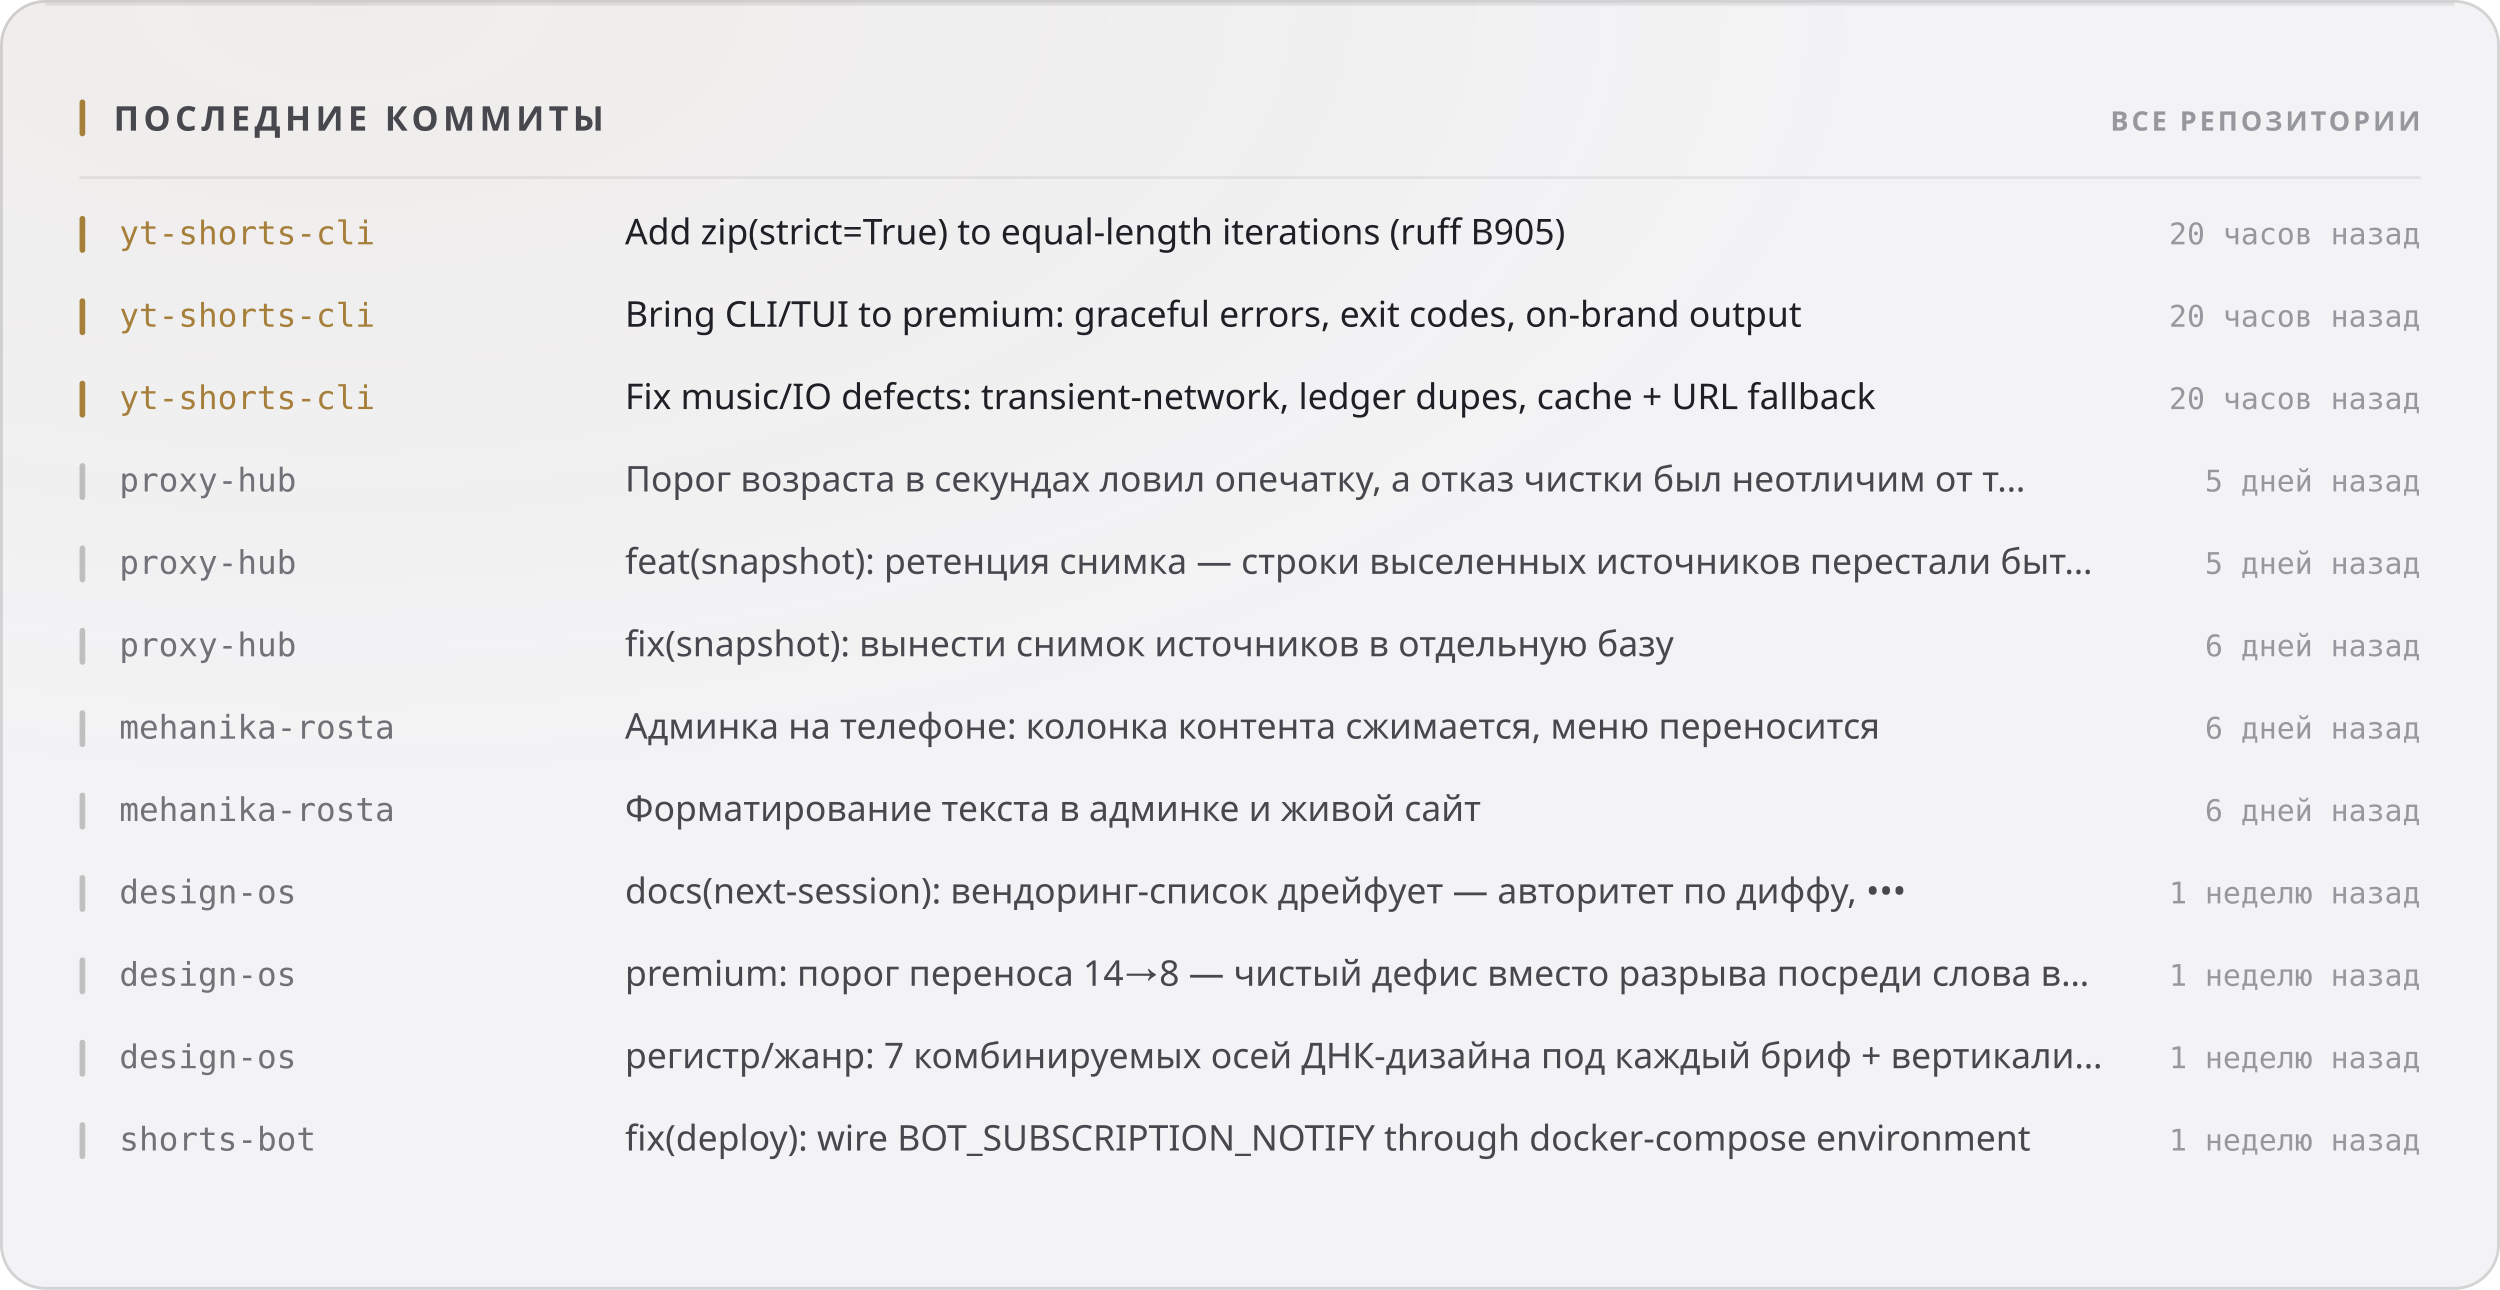
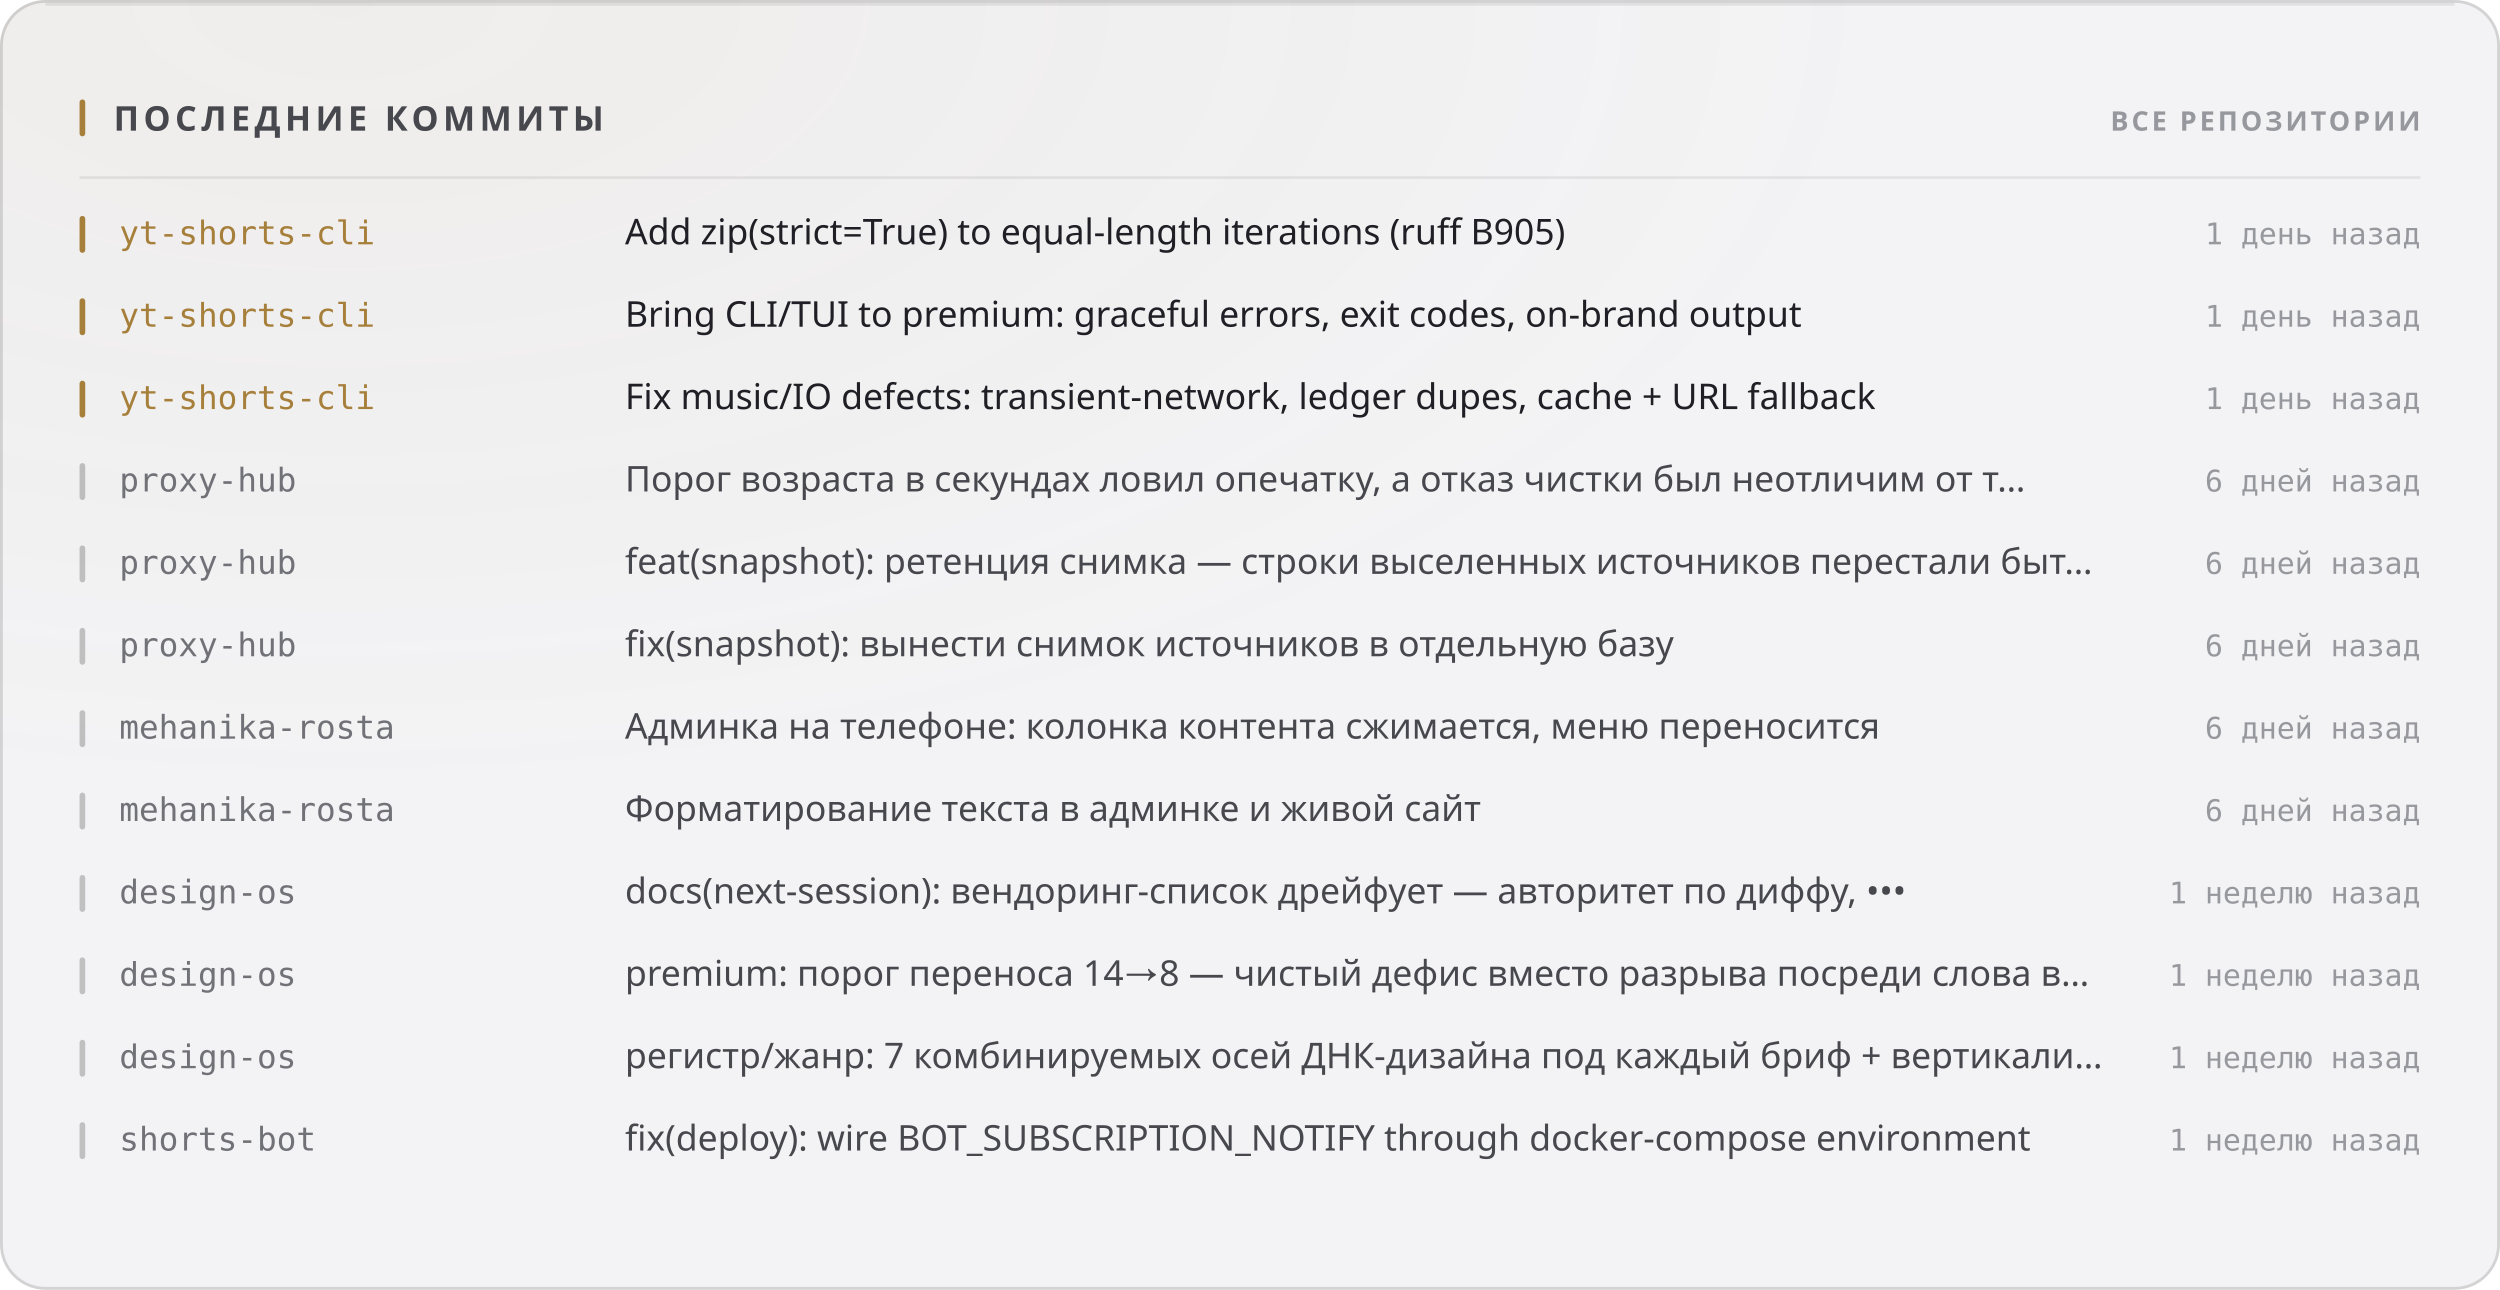
<svg xmlns="http://www.w3.org/2000/svg" width="880" height="454" viewBox="0 0 880 454" role="img">
  <style>
  text { font-family: -apple-system, BlinkMacSystemFont, 'Segoe UI', 'Noto Sans', Helvetica, Arial, sans-serif; }
  .mono { font-family: ui-monospace, 'SF Mono', 'Cascadia Mono', 'DejaVu Sans Mono', Menlo, Consolas, monospace; font-variant-numeric: tabular-nums; }
  .caps { letter-spacing: .1em; text-transform: uppercase; }

  @keyframes sheen  { from { transform: translateX(-120%); } to { transform: translateX(260%); } }
  @keyframes rise   { from { opacity: 0; transform: translateY(6px); } to { opacity: 1; transform: none; } }
  @keyframes slide  { from { opacity: 0; transform: translateX(-8px); } to { opacity: 1; transform: none; } }
  @keyframes grow   { from { transform: scaleY(0); } to { transform: scaleY(1); } }
  @keyframes widen  { from { transform: scaleX(0); } to { transform: scaleX(1); } }
  @keyframes draw   { from { stroke-dashoffset: 200; } to { stroke-dashoffset: 0; } }

  .sheen { animation: sheen 5.5s cubic-bezier(.45,0,.2,1) infinite; }
  .rise  { animation: rise .5s cubic-bezier(.16,1,.3,1) both; }
  .slide { animation: slide .42s cubic-bezier(.16,1,.3,1) both; }
  .bar   { transform-box: fill-box; transform-origin: 50% 100%;
           animation: grow .62s cubic-bezier(.16,1,.3,1) both; }
  .fill  { transform-box: fill-box; transform-origin: 0% 50%;
           animation: widen .8s cubic-bezier(.16,1,.3,1) both; }
  /* The hidden start state lives in the keyframes, never in the static rule.
     A renderer that ignores CSS animations then falls back to the FINISHED
     state — a drawn line, visible text — instead of an empty panel. */
  .spark { stroke-dasharray: 200;
           animation: draw 1.1s cubic-bezier(.16,1,.3,1) both; }

  @media (prefers-reduced-motion: reduce) {
    .sheen { animation: none; opacity: 0; }
    .rise, .slide, .bar, .fill, .spark { animation: none; opacity: 1; transform: none;
                                         stroke-dashoffset: 0; }
  }</style>
  <defs>
    <filter id="grain1" x="0" y="0" width="100%" height="100%">
      <feTurbulence type="fractalNoise" baseFrequency="0.82" numOctaves="3" stitchTiles="stitch" />
      <feColorMatrix type="saturate" values="0" />
    </filter>
    <radialGradient id="wash2" cx="14%" cy="0%" r="62%">
      <stop offset="0%" stop-color="#a67f3b" stop-opacity="0.05" />
      <stop offset="100%" stop-color="#a67f3b" stop-opacity="0" />
    </radialGradient>
  </defs>
  <rect width="880" height="454" rx="16" fill="#f3f3f5" />
  <rect width="880" height="454" rx="16" fill="url(#wash2)" />
  <rect width="880" height="454" rx="16" filter="url(#grain1)" opacity="0.035" style="mix-blend-mode:overlay" />
  <rect x=".5" y=".5" width="879" height="453" rx="15.5" fill="none" stroke="rgba(10,10,12,0.14)" />
  <path d="M16 1.5 H864" stroke="rgba(10,10,12,0.08)" stroke-width="1" fill="none" />
  <rect x="28" y="35" width="2" height="13" rx="1" fill="#a67f3b" />
  <text x="40" y="46" font-size="12" font-weight="700" fill="#47474e" letter-spacing="0.13em">ПОСЛЕДНИЕ КОММИТЫ</text>
  <text x="852" y="46" font-size="9.5" font-weight="600" fill="#97989e" text-anchor="end" letter-spacing="0.11em">ВСЕ РЕПОЗИТОРИИ</text>
  <path d="M28 62.5 H852" stroke="rgba(10,10,12,0.07)" stroke-width="1" />
  <g class="slide" opacity="1" style="">
    <rect x="28" y="76" width="2" height="13" rx="1" fill="#a67f3b" />
    <text x="42" y="86" font-size="11.5" font-weight="500" fill="#a67f3b" class="mono">yt-shorts-cli</text>
    <text x="220" y="86" font-size="12.5" font-weight="400" fill="#1f1f25">Add zip(strict=True) to equal-length iterations (ruff B905)</text>
-     <text x="852" y="86" font-size="10.5" font-weight="400" fill="#97989e" text-anchor="end" class="mono">20 часов назад</text>
+     <text x="852" y="86" font-size="10.5" font-weight="400" fill="#97989e" text-anchor="end" class="mono">1 день назад</text>
  </g>
  <g class="slide" opacity="1" style=" animation-delay:0.022s;">
    <rect x="28" y="105" width="2" height="13" rx="1" fill="#a67f3b" />
    <text x="42" y="115" font-size="11.5" font-weight="500" fill="#a67f3b" class="mono">yt-shorts-cli</text>
    <text x="220" y="115" font-size="12.5" font-weight="400" fill="#1f1f25">Bring CLI/TUI to premium: graceful errors, exit codes, on-brand output</text>
-     <text x="852" y="115" font-size="10.5" font-weight="400" fill="#97989e" text-anchor="end" class="mono">20 часов назад</text>
+     <text x="852" y="115" font-size="10.5" font-weight="400" fill="#97989e" text-anchor="end" class="mono">1 день назад</text>
  </g>
  <g class="slide" opacity="1" style=" animation-delay:0.044s;">
    <rect x="28" y="134" width="2" height="13" rx="1" fill="#a67f3b" />
    <text x="42" y="144" font-size="11.5" font-weight="500" fill="#a67f3b" class="mono">yt-shorts-cli</text>
    <text x="220" y="144" font-size="12.5" font-weight="400" fill="#1f1f25">Fix music/IO defects: transient-network, ledger dupes, cache + URL fallback</text>
-     <text x="852" y="144" font-size="10.5" font-weight="400" fill="#97989e" text-anchor="end" class="mono">20 часов назад</text>
+     <text x="852" y="144" font-size="10.5" font-weight="400" fill="#97989e" text-anchor="end" class="mono">1 день назад</text>
  </g>
  <g class="slide" opacity="1" style=" animation-delay:0.066s;">
    <rect x="28" y="163" width="2" height="13" rx="1" fill="rgba(10,10,12,0.22)" />
    <text x="42" y="173" font-size="11.5" font-weight="500" fill="#717178" class="mono">proxy-hub</text>
    <text x="220" y="173" font-size="12.5" font-weight="400" fill="#47474e">Порог возраста в секундах ловил опечатку, а отказ чистки был неотличим от т…</text>
-     <text x="852" y="173" font-size="10.5" font-weight="400" fill="#97989e" text-anchor="end" class="mono">5 дней назад</text>
+     <text x="852" y="173" font-size="10.5" font-weight="400" fill="#97989e" text-anchor="end" class="mono">6 дней назад</text>
  </g>
  <g class="slide" opacity="1" style=" animation-delay:0.088s;">
    <rect x="28" y="192" width="2" height="13" rx="1" fill="rgba(10,10,12,0.22)" />
    <text x="42" y="202" font-size="11.5" font-weight="500" fill="#717178" class="mono">proxy-hub</text>
    <text x="220" y="202" font-size="12.5" font-weight="400" fill="#47474e">feat(snapshot): ретенция снимка — строки выселенных источников перестали быт…</text>
-     <text x="852" y="202" font-size="10.5" font-weight="400" fill="#97989e" text-anchor="end" class="mono">5 дней назад</text>
+     <text x="852" y="202" font-size="10.5" font-weight="400" fill="#97989e" text-anchor="end" class="mono">6 дней назад</text>
  </g>
  <g class="slide" opacity="1" style=" animation-delay:0.110s;">
    <rect x="28" y="221" width="2" height="13" rx="1" fill="rgba(10,10,12,0.22)" />
    <text x="42" y="231" font-size="11.5" font-weight="500" fill="#717178" class="mono">proxy-hub</text>
    <text x="220" y="231" font-size="12.5" font-weight="400" fill="#47474e">fix(snapshot): вынести снимок источников в отдельную базу</text>
    <text x="852" y="231" font-size="10.5" font-weight="400" fill="#97989e" text-anchor="end" class="mono">6 дней назад</text>
  </g>
  <g class="slide" opacity="1" style=" animation-delay:0.132s;">
    <rect x="28" y="250" width="2" height="13" rx="1" fill="rgba(10,10,12,0.22)" />
    <text x="42" y="260" font-size="11.5" font-weight="500" fill="#717178" class="mono">mehanika-rosta</text>
    <text x="220" y="260" font-size="12.5" font-weight="400" fill="#47474e">Админка на телефоне: колонка контента сжимается, меню переносится</text>
    <text x="852" y="260" font-size="10.5" font-weight="400" fill="#97989e" text-anchor="end" class="mono">6 дней назад</text>
  </g>
  <g class="slide" opacity="1" style=" animation-delay:0.154s;">
    <rect x="28" y="279" width="2" height="13" rx="1" fill="rgba(10,10,12,0.22)" />
    <text x="42" y="289" font-size="11.5" font-weight="500" fill="#717178" class="mono">mehanika-rosta</text>
    <text x="220" y="289" font-size="12.5" font-weight="400" fill="#47474e">Форматирование текста в админке и живой сайт</text>
    <text x="852" y="289" font-size="10.5" font-weight="400" fill="#97989e" text-anchor="end" class="mono">6 дней назад</text>
  </g>
  <g class="slide" opacity="1" style=" animation-delay:0.176s;">
    <rect x="28" y="308" width="2" height="13" rx="1" fill="rgba(10,10,12,0.22)" />
    <text x="42" y="318" font-size="11.5" font-weight="500" fill="#717178" class="mono">design-os</text>
    <text x="220" y="318" font-size="12.5" font-weight="400" fill="#47474e">docs(next-session): вендоринг-список дрейфует — авторитет по диффу, •••</text>
    <text x="852" y="318" font-size="10.5" font-weight="400" fill="#97989e" text-anchor="end" class="mono">1 неделю назад</text>
  </g>
  <g class="slide" opacity="1" style=" animation-delay:0.198s;">
    <rect x="28" y="337" width="2" height="13" rx="1" fill="rgba(10,10,12,0.22)" />
    <text x="42" y="347" font-size="11.5" font-weight="500" fill="#717178" class="mono">design-os</text>
    <text x="220" y="347" font-size="12.5" font-weight="400" fill="#47474e">premium: порог переноса 14→8 — чистый дефис вместо разрыва посреди слова в…</text>
    <text x="852" y="347" font-size="10.5" font-weight="400" fill="#97989e" text-anchor="end" class="mono">1 неделю назад</text>
  </g>
  <g class="slide" opacity="1" style=" animation-delay:0.220s;">
    <rect x="28" y="366" width="2" height="13" rx="1" fill="rgba(10,10,12,0.22)" />
    <text x="42" y="376" font-size="11.5" font-weight="500" fill="#717178" class="mono">design-os</text>
    <text x="220" y="376" font-size="12.5" font-weight="400" fill="#47474e">регистр/жанр: 7 комбинируемых осей ДНК-дизайна под каждый бриф + вертикали…</text>
    <text x="852" y="376" font-size="10.5" font-weight="400" fill="#97989e" text-anchor="end" class="mono">1 неделю назад</text>
  </g>
  <g class="slide" opacity="1" style=" animation-delay:0.242s;">
    <rect x="28" y="395" width="2" height="13" rx="1" fill="rgba(10,10,12,0.22)" />
    <text x="42" y="405" font-size="11.5" font-weight="500" fill="#717178" class="mono">shorts-bot</text>
    <text x="220" y="405" font-size="12.5" font-weight="400" fill="#47474e">fix(deploy): wire BOT_SUBSCRIPTION_NOTIFY through docker-compose environment</text>
    <text x="852" y="405" font-size="10.5" font-weight="400" fill="#97989e" text-anchor="end" class="mono">1 неделю назад</text>
  </g>
</svg>
